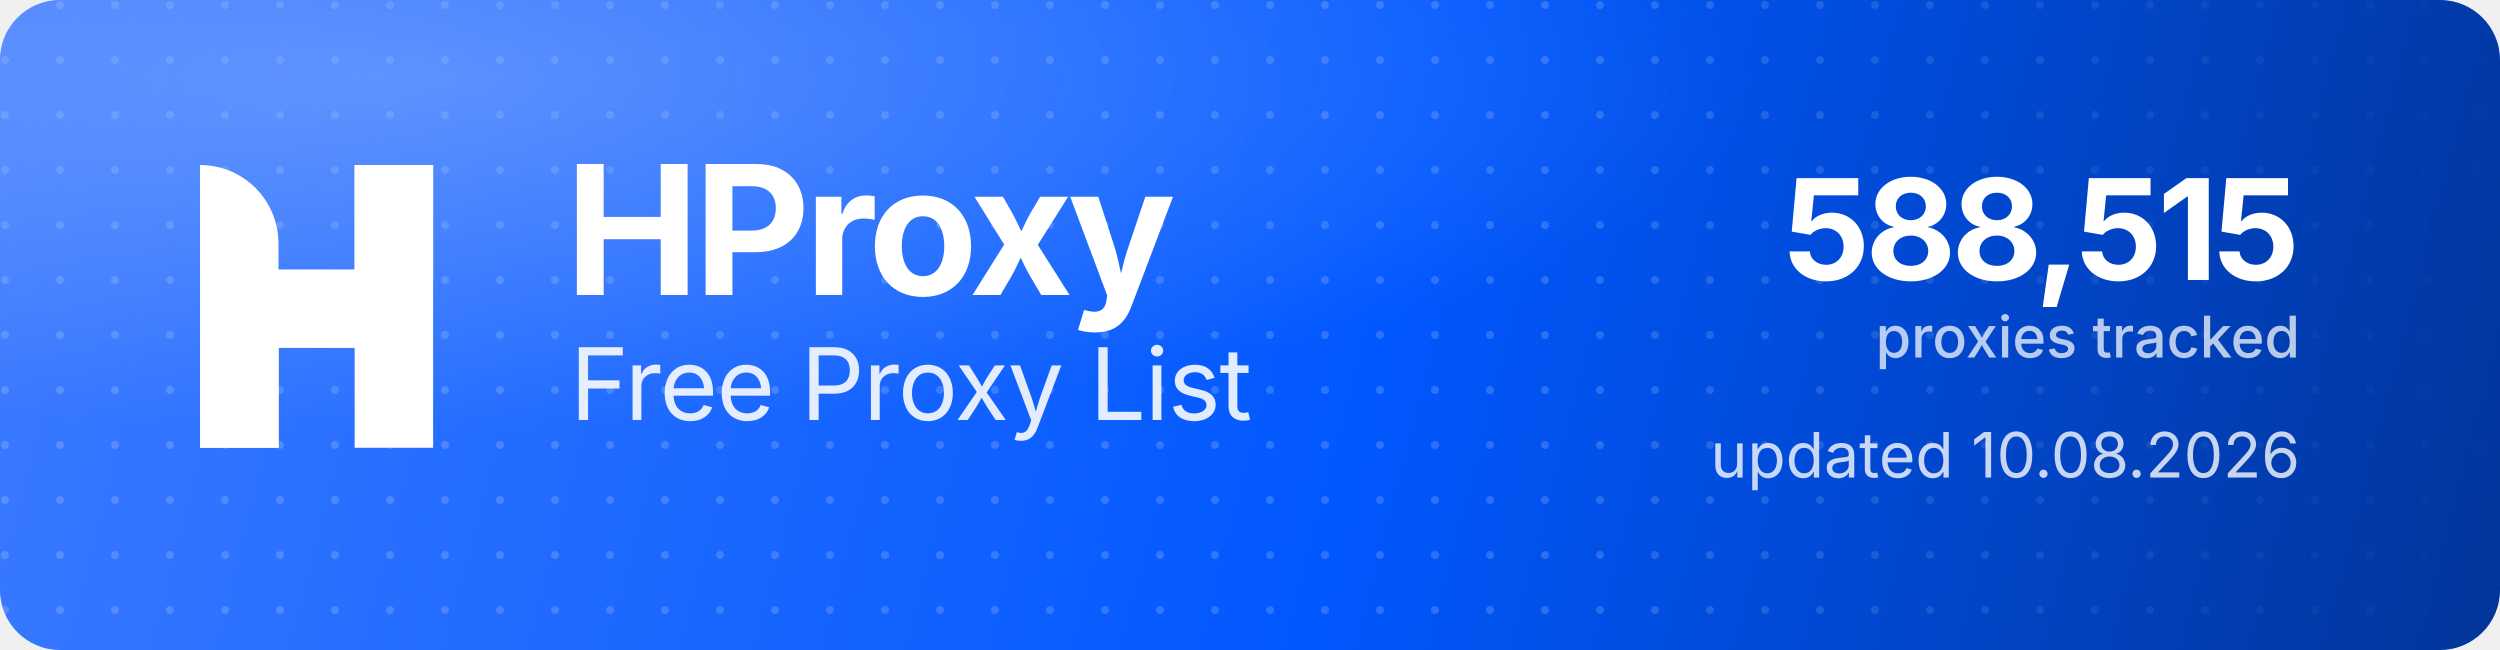
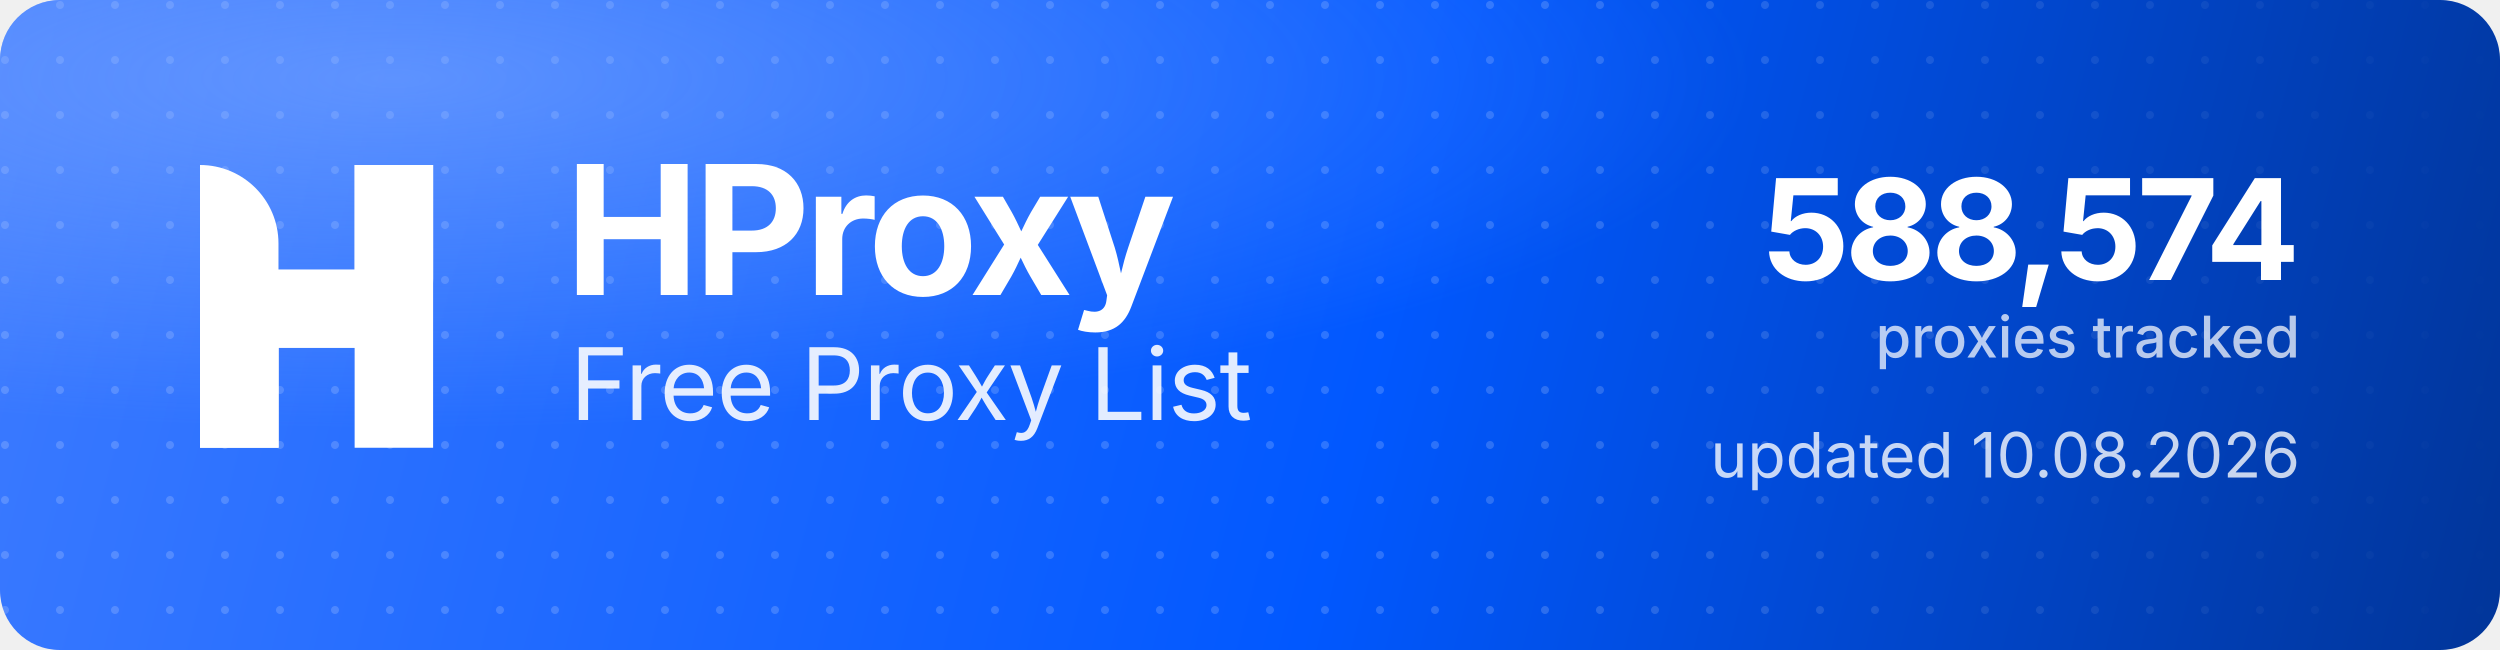
<svg xmlns="http://www.w3.org/2000/svg" width="1000" height="260" viewBox="0 0 1000 260" role="img" aria-label="HProxy Free Proxy List">
  <defs>
    <linearGradient id="hp-bg" x1="0" y1="0" x2="1000" y2="260" gradientUnits="userSpaceOnUse">
      <stop offset="0" stop-color="#3D7BFF" />
      <stop offset="0.55" stop-color="#0158FF" />
      <stop offset="1" stop-color="#013599" />
    </linearGradient>
    <radialGradient id="hp-glow" cx="0.16" cy="0.12" r="0.9">
      <stop offset="0" stop-color="#8FB4FF" stop-opacity="0.5" />
      <stop offset="0.6" stop-color="#8FB4FF" stop-opacity="0" />
    </radialGradient>
    <pattern id="hp-dots" width="22" height="22" patternUnits="userSpaceOnUse">
      <circle cx="2" cy="2" r="1.6" fill="#FFFFFF" fill-opacity="0.17" />
    </pattern>
    <linearGradient id="hp-dot-fade" x1="0" y1="0" x2="1000" y2="0" gradientUnits="userSpaceOnUse">
      <stop offset="0" stop-color="#FFFFFF" stop-opacity="1" />
      <stop offset="0.62" stop-color="#FFFFFF" stop-opacity="1" />
      <stop offset="1" stop-color="#FFFFFF" stop-opacity="0" />
    </linearGradient>
    <mask id="hp-dot-mask">
      <rect width="1000" height="260" fill="url(#hp-dot-fade)" />
    </mask>
  </defs>
  <rect width="1000" height="260" rx="24" fill="url(#hp-bg)" />
  <rect width="1000" height="260" rx="24" fill="url(#hp-dots)" mask="url(#hp-dot-mask)" />
  <rect width="1000" height="260" rx="24" fill="url(#hp-glow)" />
  <g transform="translate(80,66) scale(4.35)" fill="#FFFFFF">
    <path d="M0 0V0C3.985 0 7.216 3.231 7.216 7.216V26H0V0Z" />
    <rect x="14.219" width="7.216" height="26" />
    <path d="M7.235 26H0V15.971C0 12.455 2.851 9.604 6.367 9.604H14.22V0H21.437V10.453C21.437 13.97 18.586 16.82 15.069 16.82H7.235V26Z" />
  </g>
  <text x="226" y="118" font-family="'Geist','Inter','Segoe UI',system-ui,-apple-system,Helvetica,Arial,sans-serif" font-size="72" font-weight="700" letter-spacing="-2.3" fill="#FFFFFF">HProxy</text>
  <text x="228" y="168" font-family="'Geist','Inter','Segoe UI',system-ui,-apple-system,Helvetica,Arial,sans-serif" font-size="40" font-weight="400" letter-spacing="-0.5" fill="#FFFFFF" fill-opacity="0.88">Free Proxy List</text>
-   <text x="920" y="112" text-anchor="end" font-family="'Geist','Inter','Segoe UI',system-ui,-apple-system,Helvetica,Arial,sans-serif" font-size="56" font-weight="700" letter-spacing="-2" fill="#FFFFFF">588,515</text>
+   <text x="920" y="112" text-anchor="end" font-family="'Geist','Inter','Segoe UI',system-ui,-apple-system,Helvetica,Arial,sans-serif" font-size="56" font-weight="700" letter-spacing="-2" fill="#FFFFFF">588,574</text>
  <text x="920" y="143" text-anchor="end" font-family="'Geist','Inter','Segoe UI',system-ui,-apple-system,Helvetica,Arial,sans-serif" font-size="23" font-weight="500" fill="#FFFFFF" fill-opacity="0.72">proxies tracked</text>
  <text x="920" y="191" text-anchor="end" font-family="'Geist','Inter','Segoe UI',system-ui,-apple-system,Helvetica,Arial,sans-serif" font-size="25" font-weight="400" fill="#FFFFFF" fill-opacity="0.78">updated 10.08.2026</text>
</svg>
